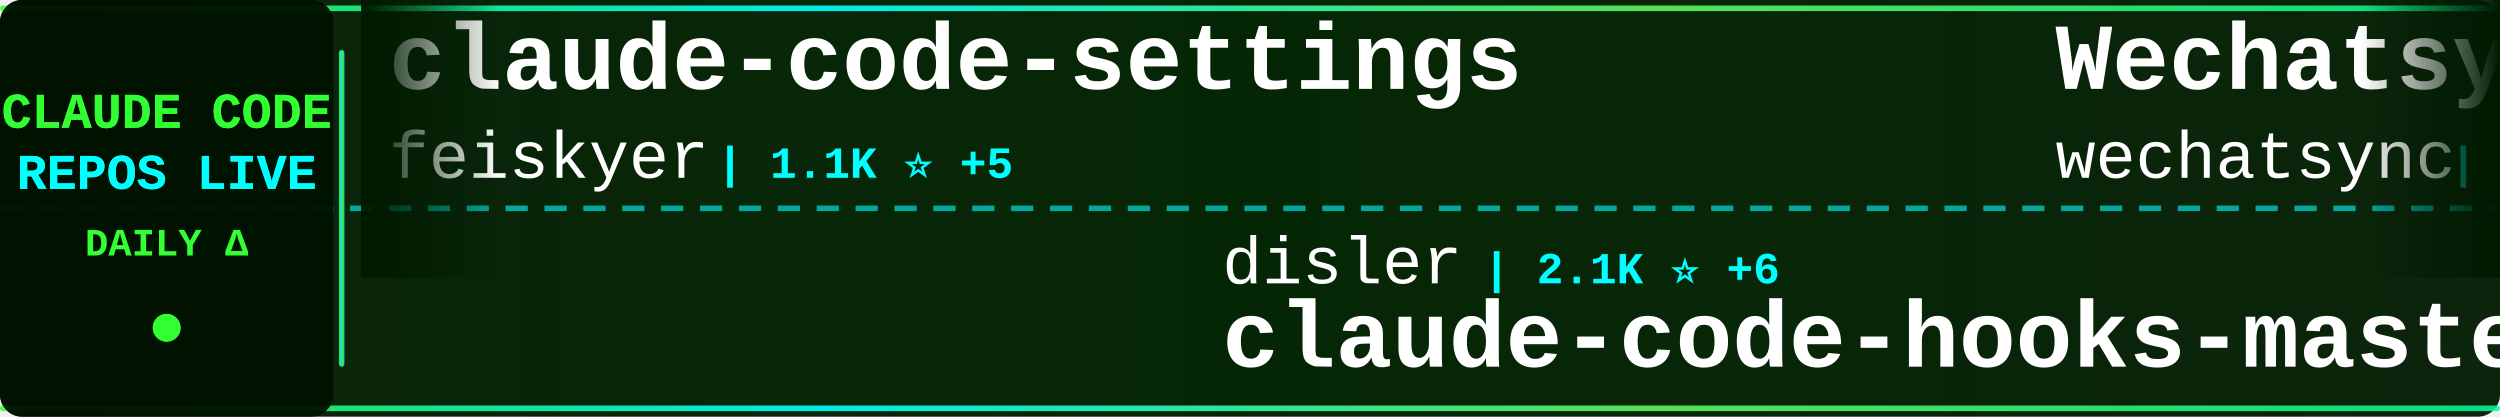
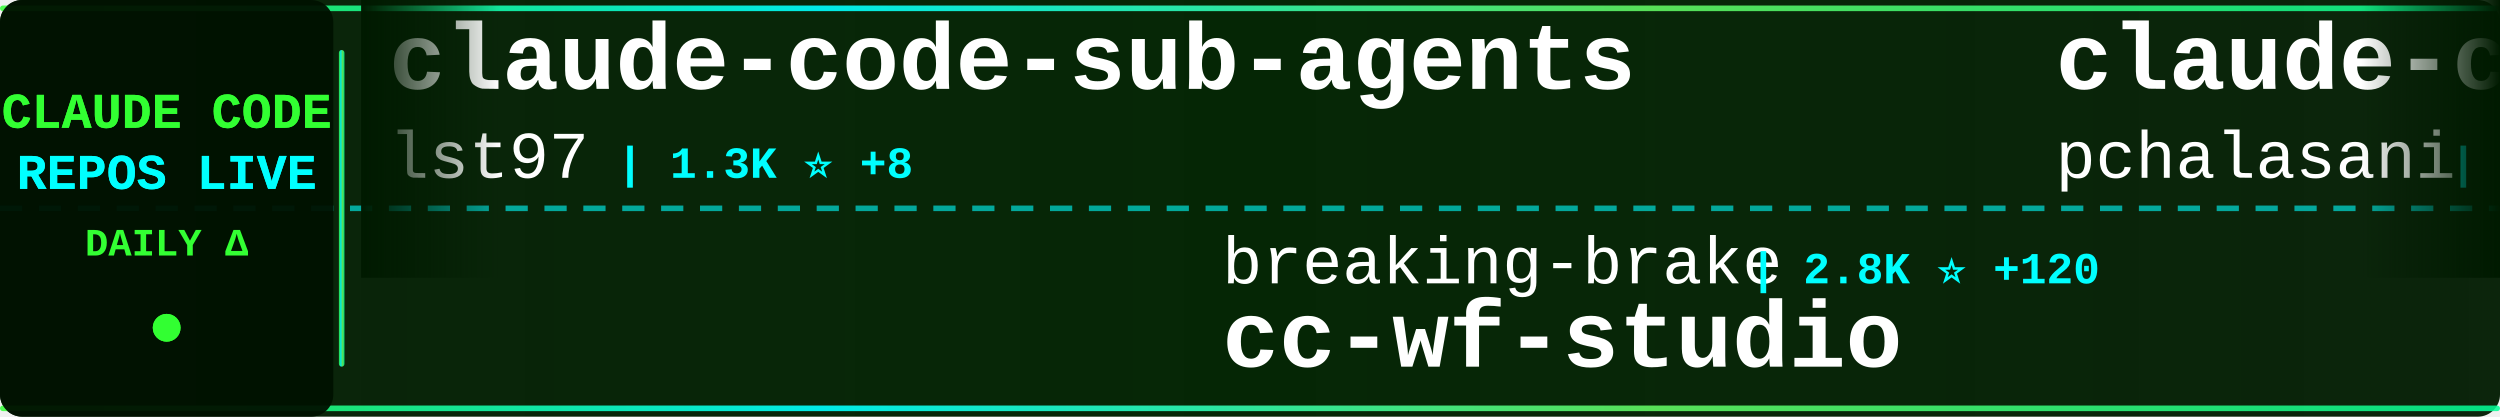
<svg xmlns="http://www.w3.org/2000/svg" width="900" height="150">
  <defs>
    <linearGradient id="tickerBg" x1="0%" y1="0%" x2="100%" y2="0%">
      <stop offset="0%" style="stop-color:#001a00;stop-opacity:0.95" />
      <stop offset="50%" style="stop-color:#002200;stop-opacity:0.98" />
      <stop offset="100%" style="stop-color:#001a00;stop-opacity:0.95" />
    </linearGradient>
    <linearGradient id="borderGrad" x1="0%" y1="0%" x2="100%" y2="0%">
      <stop offset="0%" style="stop-color:#33ff33;stop-opacity:0.85">
        <animate attributeName="stop-opacity" values="0.85;1;0.85" dur="2s" repeatCount="indefinite" />
      </stop>
      <stop offset="33%" style="stop-color:#00ffff;stop-opacity:0.9">
        <animate attributeName="stop-opacity" values="0.9;1;0.9" dur="2.2s" repeatCount="indefinite" />
      </stop>
      <stop offset="66%" style="stop-color:#66ff66;stop-opacity:0.85">
        <animate attributeName="stop-opacity" values="0.85;1;0.85" dur="1.8s" repeatCount="indefinite" />
      </stop>
      <stop offset="100%" style="stop-color:#00ff99;stop-opacity:0.85">
        <animate attributeName="stop-opacity" values="0.85;1;0.85" dur="2s" repeatCount="indefinite" />
      </stop>
    </linearGradient>
    <filter id="textGlow">
      <feGaussianBlur stdDeviation="0.1" result="coloredBlur" />
      <feMerge>
        <feMergeNode in="coloredBlur" />
        <feMergeNode in="SourceGraphic" />
      </feMerge>
    </filter>
    <filter id="metricGlow">
      <feGaussianBlur stdDeviation="0.2" result="coloredBlur" />
      <feMerge>
        <feMergeNode in="coloredBlur" />
        <feMergeNode in="SourceGraphic" />
      </feMerge>
    </filter>
    <linearGradient id="leftFade" x1="0%" y1="0%" x2="100%" y2="0%">
      <stop offset="0%" style="stop-color:#001a00;stop-opacity:1" />
      <stop offset="100%" style="stop-color:#001a00;stop-opacity:0" />
    </linearGradient>
    <linearGradient id="rightFade" x1="0%" y1="0%" x2="100%" y2="0%">
      <stop offset="0%" style="stop-color:#001a00;stop-opacity:0" />
      <stop offset="100%" style="stop-color:#001a00;stop-opacity:1" />
    </linearGradient>
  </defs>
  <rect width="900" height="150" fill="url(#tickerBg)" rx="8" />
  <rect x="0" y="2" width="900" height="2" fill="url(#borderGrad)" rx="1" />
  <rect x="0" y="146" width="900" height="2" fill="url(#borderGrad)" rx="1" />
  <line x1="0" y1="75" x2="900" y2="75" stroke="#00ffff" stroke-width="2" stroke-dasharray="8 6" opacity="0.6" />
  <rect x="0" y="0" width="120" height="150" fill="#001100" opacity="0.95" rx="8" />
  <text x="60" y="46" font-family="'Courier New', monospace" font-size="18" font-weight="bold" fill="#33ff33" text-anchor="middle" filter="url(#textGlow)">
    CLAUDE CODE
  </text>
  <text x="60" y="68" font-family="'Courier New', monospace" font-size="18" font-weight="bold" fill="#00ffff" text-anchor="middle" filter="url(#textGlow)">
    REPOS LIVE
  </text>
  <text x="60" y="92" font-family="'Courier New', monospace" font-size="14" font-weight="bold" fill="#33ff33" text-anchor="middle">
    DAILY Δ
  </text>
  <circle cx="60" cy="118" r="5" fill="#33ff33" filter="url(#metricGlow)">
    <animate attributeName="r" values="4;6;4" dur="1.5s" repeatCount="indefinite" />
    <animate attributeName="opacity" values="0.6;1;0.6" dur="1.5s" repeatCount="indefinite" />
  </circle>
  <rect x="122" y="18" width="2" height="114" fill="url(#borderGrad)" rx="1" />
  <clipPath id="tickerClip">
    <rect x="130" y="0" width="770" height="150" />
  </clipPath>
  <g clip-path="url(#tickerClip)">
    <g id="tickerItems">
      <animateTransform attributeName="transform" attributeType="XML" type="translate" from="0 0" to="-3000 0" dur="54s" repeatCount="indefinite" />
      <g transform="translate(0, 0)">
-         <text x="140" y="32" font-family="'Courier New', monospace" font-size="34" font-weight="bold" fill="#ffffff">claude-code-settings</text>
-         <text x="140" y="64" font-family="'Courier New', monospace" font-size="24" font-weight="normal" fill="#ffffff" opacity="1.0">feiskyer</text>
-         <text x="258" y="64" font-family="'Courier New', monospace" font-size="16" font-weight="bold" fill="#00ffff"> | 1.1K ⭐ +5</text>
+         <text x="140" y="32" font-family="'Courier New', monospace" font-size="34" font-weight="bold" fill="#ffffff">claude-code-sub-agents</text>
+         <text x="140" y="64" font-family="'Courier New', monospace" font-size="24" font-weight="normal" fill="#ffffff" opacity="1.0">lst97</text>
+         <text x="222" y="64" font-family="'Courier New', monospace" font-size="16" font-weight="bold" fill="#00ffff"> | 1.3K ⭐ +8</text>
      </g>
      <g transform="translate(300, 0)">
-         <text x="140" y="102" font-family="'Courier New', monospace" font-size="24" font-weight="normal" fill="#ffffff" opacity="1.0">disler</text>
-         <text x="234" y="102" font-family="'Courier New', monospace" font-size="16" font-weight="bold" fill="#00ffff"> | 2.1K ⭐ +6</text>
-         <text x="140" y="132" font-family="'Courier New', monospace" font-size="34" font-weight="bold" fill="#ffffff">claude-code-hooks-master...</text>
+         <text x="140" y="102" font-family="'Courier New', monospace" font-size="24" font-weight="normal" fill="#ffffff" opacity="1.0">breaking-brake</text>
+         <text x="330" y="102" font-family="'Courier New', monospace" font-size="16" font-weight="bold" fill="#00ffff"> | 2.8K ⭐ +120</text>
+         <text x="140" y="132" font-family="'Courier New', monospace" font-size="34" font-weight="bold" fill="#ffffff">cc-wf-studio</text>
      </g>
      <g transform="translate(600, 0)">
-         <text x="140" y="32" font-family="'Courier New', monospace" font-size="34" font-weight="bold" fill="#ffffff">Wechatsync</text>
-         <text x="140" y="64" font-family="'Courier New', monospace" font-size="24" font-weight="normal" fill="#ffffff" opacity="1.0">wechatsync</text>
-         <text x="282" y="64" font-family="'Courier New', monospace" font-size="16" font-weight="bold" fill="#00ffff"> | 4.7K ⭐ +3</text>
+         <text x="140" y="32" font-family="'Courier New', monospace" font-size="34" font-weight="bold" fill="#ffffff">claude-code-tools</text>
+         <text x="140" y="64" font-family="'Courier New', monospace" font-size="24" font-weight="normal" fill="#ffffff" opacity="1.0">pchalasani</text>
+         <text x="282" y="64" font-family="'Courier New', monospace" font-size="16" font-weight="bold" fill="#00ffff"> | 1.1K ⭐ +13</text>
      </g>
      <g transform="translate(900, 0)">
-         <text x="140" y="102" font-family="'Courier New', monospace" font-size="24" font-weight="normal" fill="#ffffff" opacity="1.0">anthropics</text>
-         <text x="282" y="102" font-family="'Courier New', monospace" font-size="16" font-weight="bold" fill="#00ffff"> | 58.2K ⭐ +383</text>
-         <text x="140" y="132" font-family="'Courier New', monospace" font-size="34" font-weight="bold" fill="#ffffff">claude-code</text>
+         <text x="140" y="102" font-family="'Courier New', monospace" font-size="24" font-weight="normal" fill="#ffffff" opacity="1.0">peterkrueck</text>
+         <text x="294" y="102" font-family="'Courier New', monospace" font-size="16" font-weight="bold" fill="#00ffff"> | 1.3K ⭐ +1</text>
+         <text x="140" y="132" font-family="'Courier New', monospace" font-size="34" font-weight="bold" fill="#ffffff">Claude-Code-Development-...</text>
      </g>
      <g transform="translate(1200, 0)">
-         <text x="140" y="32" font-family="'Courier New', monospace" font-size="34" font-weight="bold" fill="#ffffff">openskills</text>
-         <text x="140" y="64" font-family="'Courier New', monospace" font-size="24" font-weight="normal" fill="#ffffff" opacity="1.0">numman-ali</text>
-         <text x="282" y="64" font-family="'Courier New', monospace" font-size="16" font-weight="bold" fill="#00ffff"> | 6.0K ⭐ +342</text>
+         <text x="140" y="32" font-family="'Courier New', monospace" font-size="34" font-weight="bold" fill="#ffffff">claude-code-cheat-sheet</text>
+         <text x="140" y="64" font-family="'Courier New', monospace" font-size="24" font-weight="normal" fill="#ffffff" opacity="1.0">Njengah</text>
+         <text x="246" y="64" font-family="'Courier New', monospace" font-size="16" font-weight="bold" fill="#00ffff"> | 1.2K ⭐ +5</text>
      </g>
      <g transform="translate(1500, 0)">
-         <text x="140" y="102" font-family="'Courier New', monospace" font-size="24" font-weight="normal" fill="#ffffff" opacity="1.0">alirezarezvani</text>
-         <text x="330" y="102" font-family="'Courier New', monospace" font-size="16" font-weight="bold" fill="#00ffff"> | 437 ⭐ +1</text>
-         <text x="140" y="132" font-family="'Courier New', monospace" font-size="34" font-weight="bold" fill="#ffffff">claude-code-tresor</text>
+         <text x="140" y="102" font-family="'Courier New', monospace" font-size="24" font-weight="normal" fill="#ffffff" opacity="1.0">zsio</text>
+         <text x="210" y="102" font-family="'Courier New', monospace" font-size="16" font-weight="bold" fill="#00ffff"> | 145 ⭐ +1</text>
+         <text x="140" y="132" font-family="'Courier New', monospace" font-size="34" font-weight="bold" fill="#ffffff">claude-code-hub</text>
      </g>
      <g transform="translate(1800, 0)">
-         <text x="140" y="32" font-family="'Courier New', monospace" font-size="34" font-weight="bold" fill="#ffffff">claude-code-configs</text>
-         <text x="140" y="64" font-family="'Courier New', monospace" font-size="24" font-weight="normal" fill="#ffffff" opacity="1.0">Matt-Dionis</text>
-         <text x="294" y="64" font-family="'Courier New', monospace" font-size="16" font-weight="bold" fill="#00ffff"> | 600 ⭐ +1</text>
+         <text x="140" y="32" font-family="'Courier New', monospace" font-size="34" font-weight="bold" fill="#ffffff">vibe-coding</text>
+         <text x="140" y="64" font-family="'Courier New', monospace" font-size="24" font-weight="normal" fill="#ffffff" opacity="1.0">EnzeD</text>
+         <text x="222" y="64" font-family="'Courier New', monospace" font-size="16" font-weight="bold" fill="#00ffff"> | 3.7K ⭐ +13</text>
      </g>
      <g transform="translate(2100, 0)">
-         <text x="140" y="102" font-family="'Courier New', monospace" font-size="24" font-weight="normal" fill="#ffffff" opacity="1.0">edmund-io</text>
-         <text x="270" y="102" font-family="'Courier New', monospace" font-size="16" font-weight="bold" fill="#00ffff"> | 960 ⭐ +10</text>
-         <text x="140" y="132" font-family="'Courier New', monospace" font-size="34" font-weight="bold" fill="#ffffff">edmunds-claude-code</text>
+         <text x="140" y="102" font-family="'Courier New', monospace" font-size="24" font-weight="normal" fill="#ffffff" opacity="1.0">VoltAgent</text>
+         <text x="270" y="102" font-family="'Courier New', monospace" font-size="16" font-weight="bold" fill="#00ffff"> | 8.3K ⭐ +100</text>
+         <text x="140" y="132" font-family="'Courier New', monospace" font-size="34" font-weight="bold" fill="#ffffff">awesome-claude-code-suba...</text>
      </g>
      <g transform="translate(2400, 0)">
-         <text x="140" y="32" font-family="'Courier New', monospace" font-size="34" font-weight="bold" fill="#ffffff">Claude-Code-Development-...</text>
-         <text x="140" y="64" font-family="'Courier New', monospace" font-size="24" font-weight="normal" fill="#ffffff" opacity="1.0">peterkrueck</text>
-         <text x="294" y="64" font-family="'Courier New', monospace" font-size="16" font-weight="bold" fill="#00ffff"> | 1.3K ⭐ +1</text>
+         <text x="140" y="32" font-family="'Courier New', monospace" font-size="34" font-weight="bold" fill="#ffffff">claude-code-guide</text>
+         <text x="140" y="64" font-family="'Courier New', monospace" font-size="24" font-weight="normal" fill="#ffffff" opacity="1.0">zebbern</text>
+         <text x="246" y="64" font-family="'Courier New', monospace" font-size="16" font-weight="bold" fill="#00ffff"> | 3.1K ⭐ +15</text>
      </g>
      <g transform="translate(2700, 0)">
-         <text x="140" y="102" font-family="'Courier New', monospace" font-size="24" font-weight="normal" fill="#ffffff" opacity="1.0">slopus</text>
-         <text x="234" y="102" font-family="'Courier New', monospace" font-size="16" font-weight="bold" fill="#00ffff"> | 7.8K ⭐ +136</text>
-         <text x="140" y="132" font-family="'Courier New', monospace" font-size="34" font-weight="bold" fill="#ffffff">happy</text>
+         <text x="140" y="102" font-family="'Courier New', monospace" font-size="24" font-weight="normal" fill="#ffffff" opacity="1.0">zed-industries</text>
+         <text x="330" y="102" font-family="'Courier New', monospace" font-size="16" font-weight="bold" fill="#00ffff"> | 760 ⭐ +5</text>
+         <text x="140" y="132" font-family="'Courier New', monospace" font-size="34" font-weight="bold" fill="#ffffff">claude-code-acp</text>
      </g>
      <g transform="translate(3000, 0)">
-         <text x="140" y="32" font-family="'Courier New', monospace" font-size="34" font-weight="bold" fill="#ffffff">claude-code-settings</text>
-         <text x="140" y="64" font-family="'Courier New', monospace" font-size="24" font-weight="normal" fill="#ffffff" opacity="1.0">feiskyer</text>
-         <text x="258" y="64" font-family="'Courier New', monospace" font-size="16" font-weight="bold" fill="#00ffff"> | 1.1K ⭐ +5</text>
+         <text x="140" y="32" font-family="'Courier New', monospace" font-size="34" font-weight="bold" fill="#ffffff">claude-code-sub-agents</text>
+         <text x="140" y="64" font-family="'Courier New', monospace" font-size="24" font-weight="normal" fill="#ffffff" opacity="1.0">lst97</text>
+         <text x="222" y="64" font-family="'Courier New', monospace" font-size="16" font-weight="bold" fill="#00ffff"> | 1.3K ⭐ +8</text>
      </g>
      <g transform="translate(3300, 0)">
-         <text x="140" y="102" font-family="'Courier New', monospace" font-size="24" font-weight="normal" fill="#ffffff" opacity="1.0">disler</text>
-         <text x="234" y="102" font-family="'Courier New', monospace" font-size="16" font-weight="bold" fill="#00ffff"> | 2.1K ⭐ +6</text>
-         <text x="140" y="132" font-family="'Courier New', monospace" font-size="34" font-weight="bold" fill="#ffffff">claude-code-hooks-master...</text>
+         <text x="140" y="102" font-family="'Courier New', monospace" font-size="24" font-weight="normal" fill="#ffffff" opacity="1.0">breaking-brake</text>
+         <text x="330" y="102" font-family="'Courier New', monospace" font-size="16" font-weight="bold" fill="#00ffff"> | 2.8K ⭐ +120</text>
+         <text x="140" y="132" font-family="'Courier New', monospace" font-size="34" font-weight="bold" fill="#ffffff">cc-wf-studio</text>
      </g>
      <g transform="translate(3600, 0)">
-         <text x="140" y="32" font-family="'Courier New', monospace" font-size="34" font-weight="bold" fill="#ffffff">Wechatsync</text>
-         <text x="140" y="64" font-family="'Courier New', monospace" font-size="24" font-weight="normal" fill="#ffffff" opacity="1.0">wechatsync</text>
-         <text x="282" y="64" font-family="'Courier New', monospace" font-size="16" font-weight="bold" fill="#00ffff"> | 4.7K ⭐ +3</text>
+         <text x="140" y="32" font-family="'Courier New', monospace" font-size="34" font-weight="bold" fill="#ffffff">claude-code-tools</text>
+         <text x="140" y="64" font-family="'Courier New', monospace" font-size="24" font-weight="normal" fill="#ffffff" opacity="1.0">pchalasani</text>
+         <text x="282" y="64" font-family="'Courier New', monospace" font-size="16" font-weight="bold" fill="#00ffff"> | 1.1K ⭐ +13</text>
      </g>
      <g transform="translate(3900, 0)">
-         <text x="140" y="102" font-family="'Courier New', monospace" font-size="24" font-weight="normal" fill="#ffffff" opacity="1.0">anthropics</text>
-         <text x="282" y="102" font-family="'Courier New', monospace" font-size="16" font-weight="bold" fill="#00ffff"> | 58.2K ⭐ +383</text>
-         <text x="140" y="132" font-family="'Courier New', monospace" font-size="34" font-weight="bold" fill="#ffffff">claude-code</text>
+         <text x="140" y="102" font-family="'Courier New', monospace" font-size="24" font-weight="normal" fill="#ffffff" opacity="1.0">peterkrueck</text>
+         <text x="294" y="102" font-family="'Courier New', monospace" font-size="16" font-weight="bold" fill="#00ffff"> | 1.3K ⭐ +1</text>
+         <text x="140" y="132" font-family="'Courier New', monospace" font-size="34" font-weight="bold" fill="#ffffff">Claude-Code-Development-...</text>
      </g>
    </g>
  </g>
  <rect x="130" y="0" width="50" height="100" fill="url(#leftFade)" />
  <rect x="850" y="0" width="50" height="100" fill="url(#rightFade)" />
</svg>
